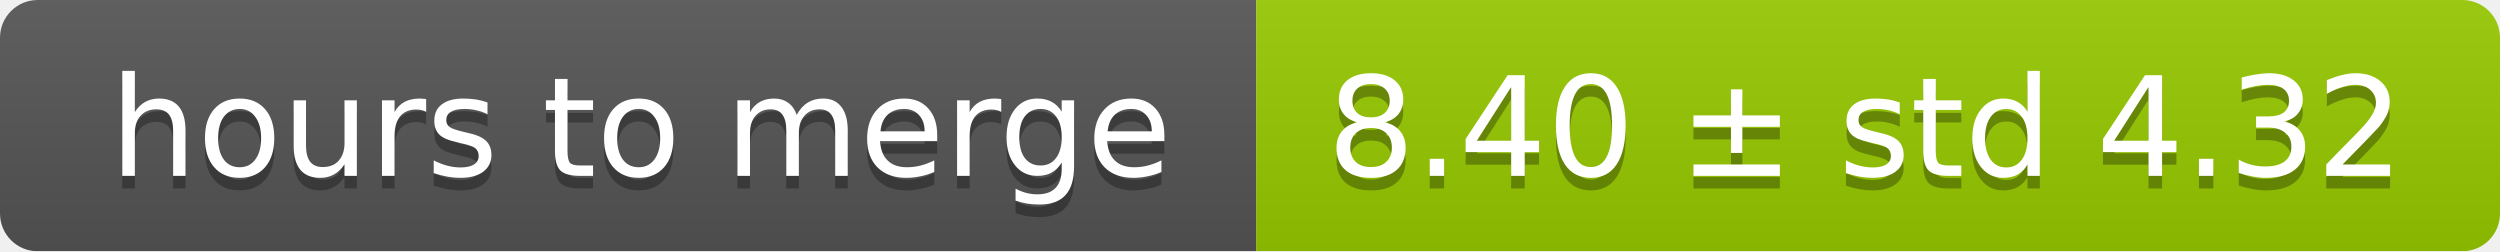
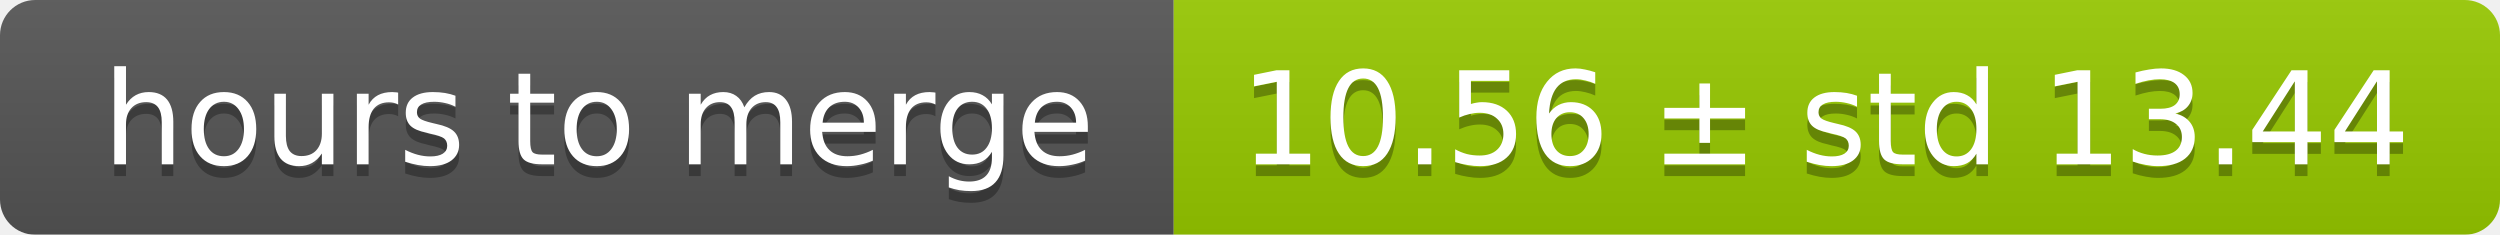
- <svg xmlns="http://www.w3.org/2000/svg" width="199" height="20">
+ <svg xmlns="http://www.w3.org/2000/svg" width="213" height="20">
  <linearGradient id="smooth" x2="0" y2="100%">
    <stop offset="0" stop-color="#bbb" stop-opacity=".1" />
    <stop offset="1" stop-opacity=".1" />
  </linearGradient>
  <mask id="round">
-     <rect width="199" height="20" rx="3" fill="#fff" />
+     <rect width="213" height="20" rx="3" fill="#fff" />
  </mask>
  <g mask="url(#round)">
    <rect width="100" height="20" fill="#555" />
-     <rect x="100" width="99" height="20" fill="#97ca00" />
-     <rect width="199" height="20" fill="url(#smooth)" />
+     <rect x="100" width="113" height="20" fill="#97ca00" />
+     <rect width="213" height="20" fill="url(#smooth)" />
  </g>
  <g fill="#fff" text-anchor="middle" font-family="DejaVu Sans,Verdana,Geneva,sans-serif" font-size="11">
    <text x="51" y="15" fill="#010101" fill-opacity=".3">hours to merge</text>
    <text x="51" y="14">hours to merge</text>
-     <text x="148.5" y="15" fill="#010101" fill-opacity=".3">8.40 ± std 4.32</text>
-     <text x="148.5" y="14">8.40 ± std 4.32</text>
+     <text x="155.5" y="15" fill="#010101" fill-opacity=".3">10.56 ± std 13.44</text>
+     <text x="155.5" y="14">10.56 ± std 13.44</text>
  </g>
</svg>
